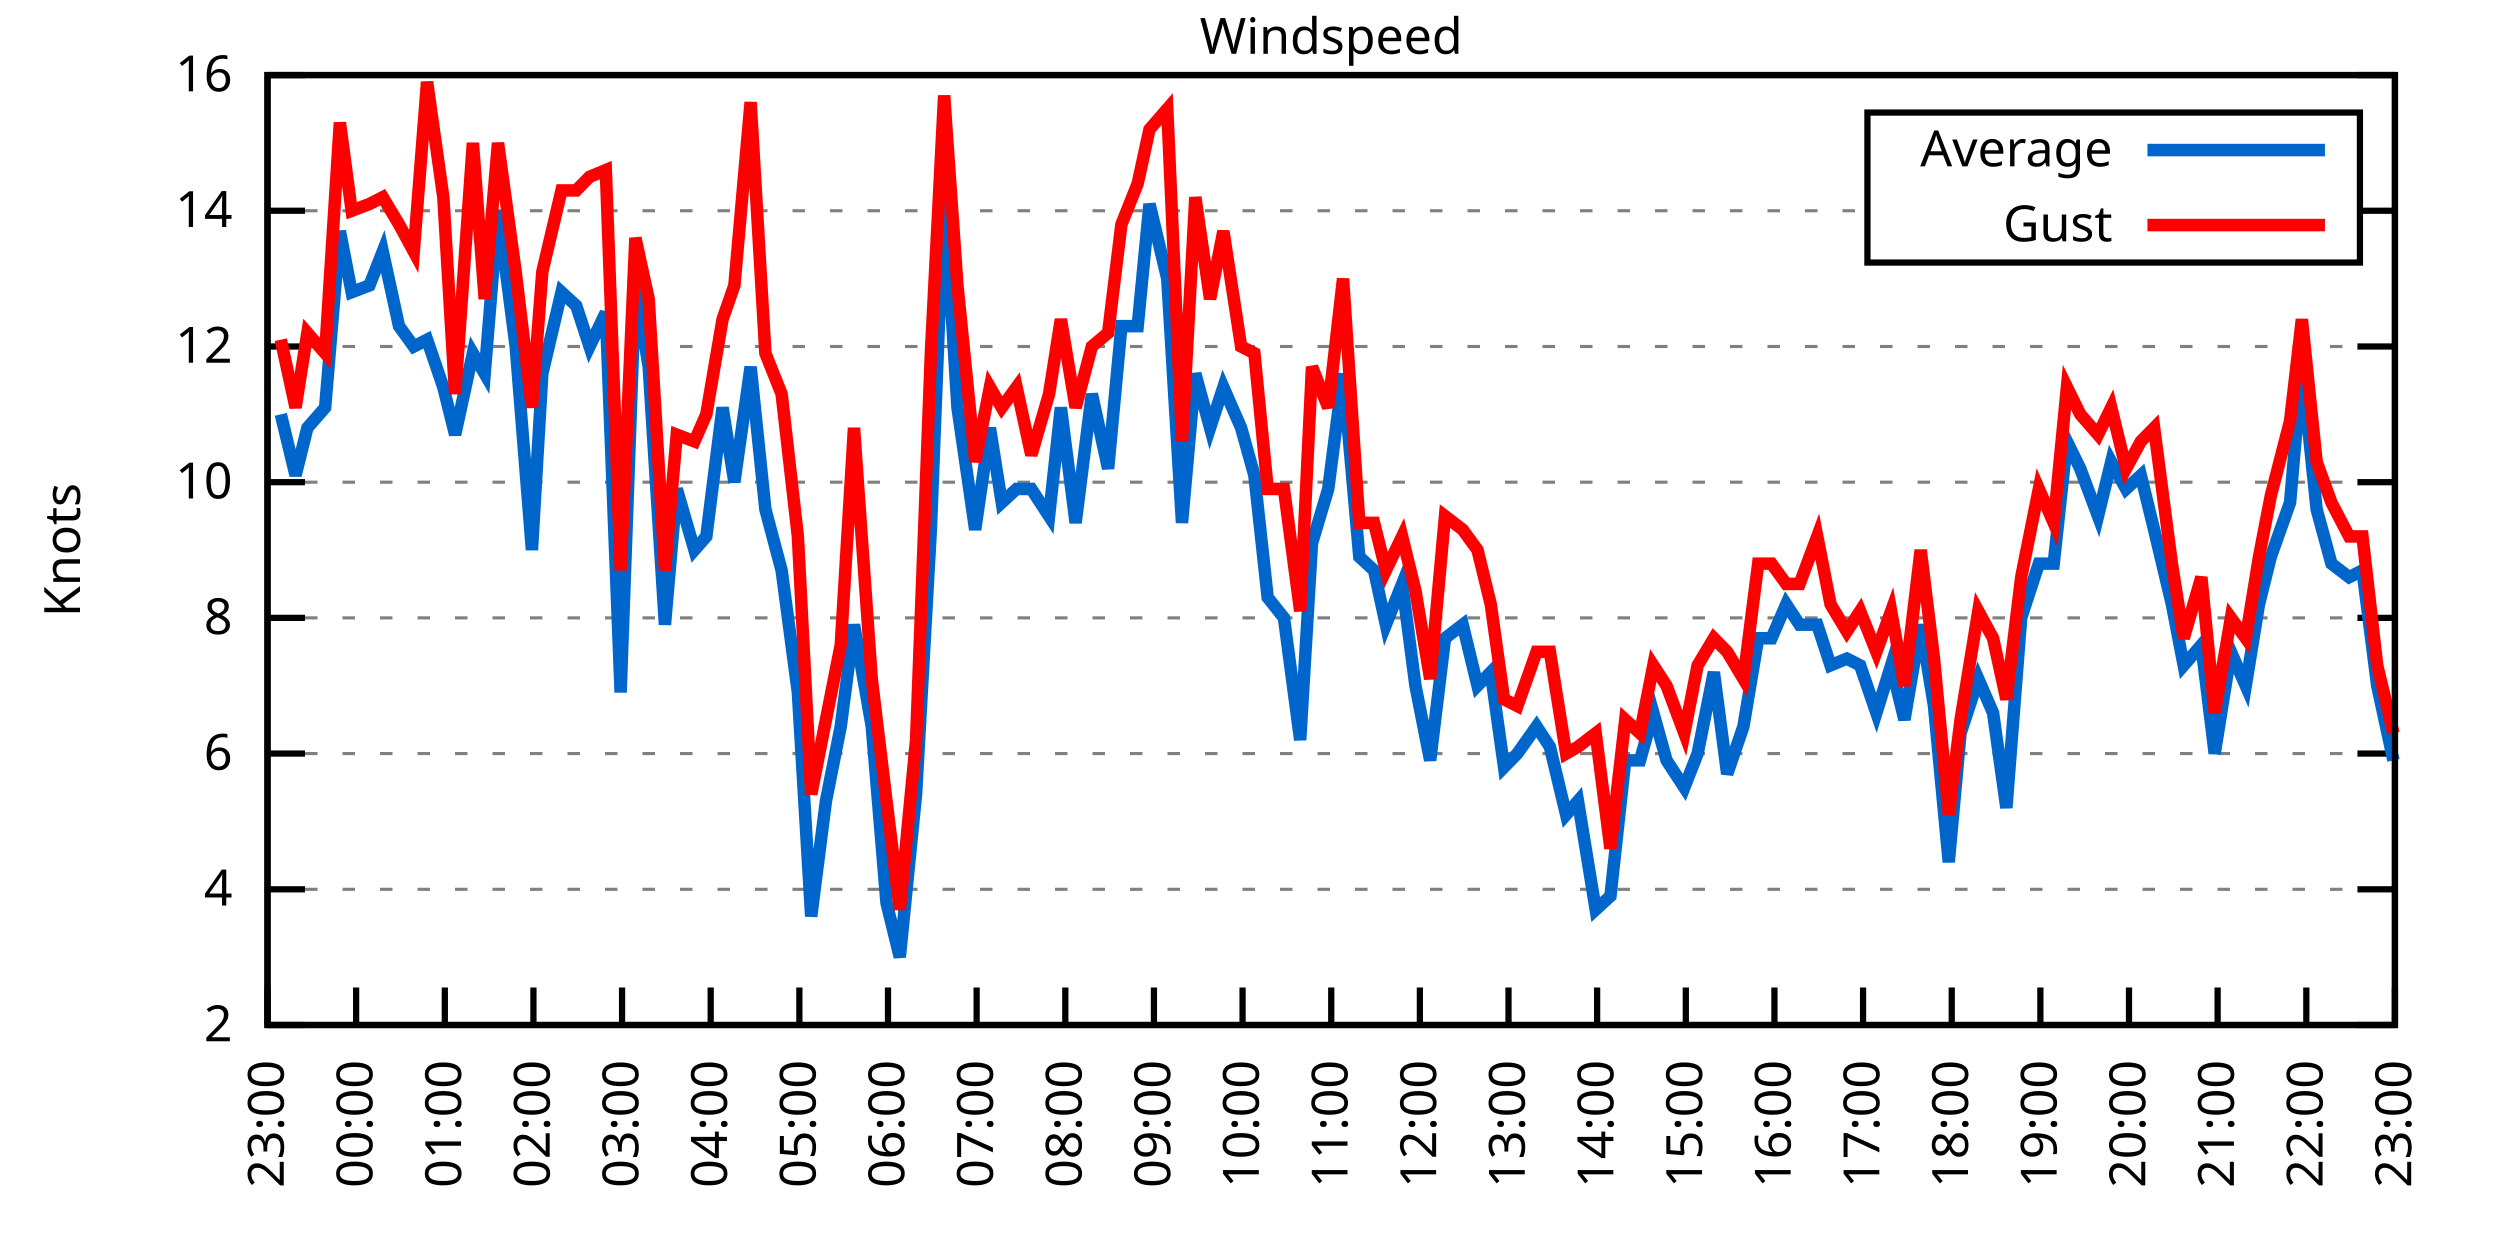
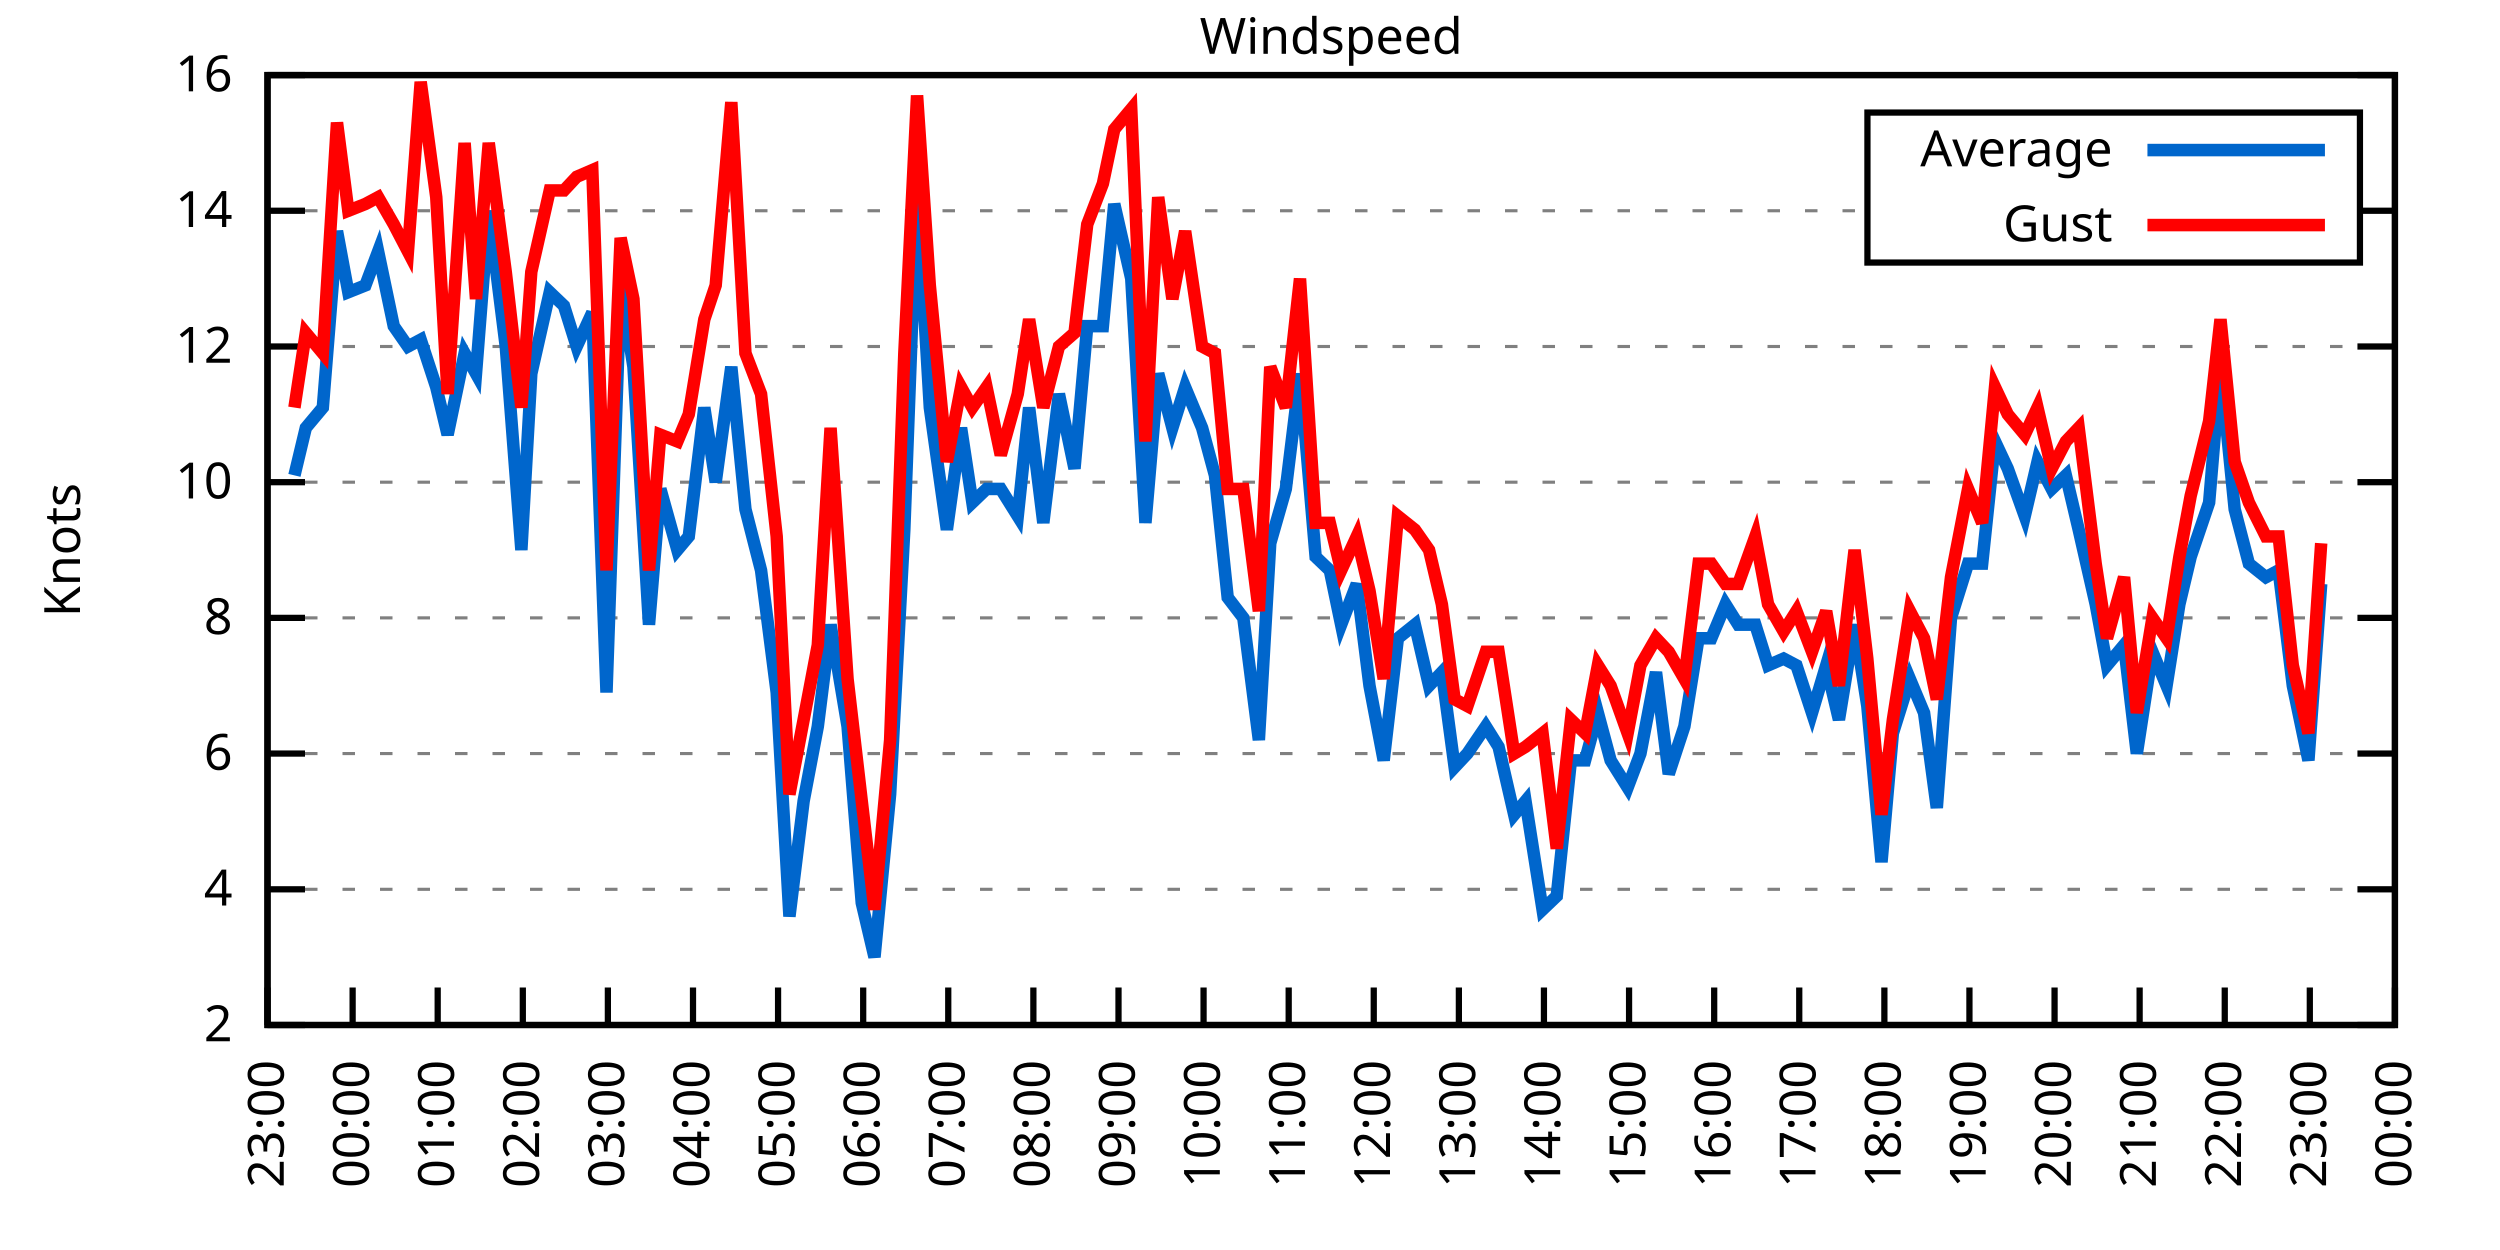
<svg xmlns="http://www.w3.org/2000/svg" xmlns:xlink="http://www.w3.org/1999/xlink" width="400" height="200" viewBox="0 0 400 200">
  <g id="gnuplot_canvas">
    <rect x="0" y="0" width="400" height="200" fill="none" />
    <defs>
      <circle id="gpDot" r="0.5" stroke-width="0.5" stroke="currentColor" />
      <path id="gpPt0" stroke-width="0.333" stroke="currentColor" d="M-1,0 h2 M0,-1 v2" />
      <path id="gpPt1" stroke-width="0.333" stroke="currentColor" d="M-1,-1 L1,1 M1,-1 L-1,1" />
      <path id="gpPt2" stroke-width="0.333" stroke="currentColor" d="M-1,0 L1,0 M0,-1 L0,1 M-1,-1 L1,1 M-1,1 L1,-1" />
      <rect id="gpPt3" stroke-width="0.333" stroke="currentColor" x="-1" y="-1" width="2" height="2" />
      <rect id="gpPt4" stroke-width="0.333" stroke="currentColor" fill="currentColor" x="-1" y="-1" width="2" height="2" />
      <circle id="gpPt5" stroke-width="0.333" stroke="currentColor" cx="0" cy="0" r="1" />
      <use xlink:href="#gpPt5" id="gpPt6" fill="currentColor" stroke="none" />
      <path id="gpPt7" stroke-width="0.333" stroke="currentColor" d="M0,-1.33 L-1.33,0.67 L1.33,0.67 z" />
      <use xlink:href="#gpPt7" id="gpPt8" fill="currentColor" stroke="none" />
      <use xlink:href="#gpPt7" id="gpPt9" stroke="currentColor" transform="rotate(180)" />
      <use xlink:href="#gpPt9" id="gpPt10" fill="currentColor" stroke="none" />
      <use xlink:href="#gpPt3" id="gpPt11" stroke="currentColor" transform="rotate(45)" />
      <use xlink:href="#gpPt11" id="gpPt12" fill="currentColor" stroke="none" />
      <path id="gpPt13" stroke-width="0.333" stroke="currentColor" d="M0,1.330 L1.265,0.411 L0.782,-1.067 L-0.782,-1.076 L-1.265,0.411 z" />
      <use xlink:href="#gpPt13" id="gpPt14" fill="currentColor" stroke="none" />
      <filter id="textbox" filterUnits="objectBoundingBox" x="0" y="0" height="1" width="1">
        <feFlood flood-color="white" flood-opacity="1" result="bgnd" />
        <feComposite in="SourceGraphic" in2="bgnd" operator="atop" />
      </filter>
      <filter id="greybox" filterUnits="objectBoundingBox" x="0" y="0" height="1" width="1">
        <feFlood flood-color="lightgrey" flood-opacity="1" result="grey" />
        <feComposite in="SourceGraphic" in2="grey" operator="atop" />
      </filter>
    </defs>
    <g fill="none" color="white" stroke="currentColor" stroke-width="1.00" stroke-linecap="butt" stroke-linejoin="miter">
</g>
    <g fill="none" color="black" stroke="currentColor" stroke-width="1.00" stroke-linecap="butt" stroke-linejoin="miter">
      <g stroke="none" shape-rendering="crispEdges">
        <polygon fill="rgb(255, 255, 255)" points="42.80,164.00 383.18,164.00 383.18,12.02 42.80,12.02 " />
      </g>
    </g>
    <g fill="none" color="black" stroke="currentColor" stroke-width="1.00" stroke-linecap="butt" stroke-linejoin="miter">
</g>
    <g fill="none" color="black" stroke="black" stroke-width="0.50" stroke-linecap="butt" stroke-linejoin="miter">
</g>
    <g fill="none" color="gray" stroke="currentColor" stroke-width="0.50" stroke-linecap="butt" stroke-linejoin="miter">
      <path stroke="gray" stroke-dasharray="2,4" class="gridline" d="M42.80,164.00 L383.19,164.00  " />
    </g>
    <g fill="none" color="gray" stroke="gray" stroke-width="1.00" stroke-linecap="butt" stroke-linejoin="miter">
</g>
    <g fill="none" color="black" stroke="currentColor" stroke-width="1.00" stroke-linecap="butt" stroke-linejoin="miter">
      <path stroke="black" d="M42.80,164.00 L48.80,164.00 M383.19,164.00 L377.19,164.00  " />
      <g transform="translate(37.20,166.60)" stroke="none" fill="black" font-family="Sans" font-size="8.00" text-anchor="end">
        <text>
          <tspan font-family="Sans"> 2</tspan>
        </text>
      </g>
    </g>
    <g fill="none" color="black" stroke="currentColor" stroke-width="1.00" stroke-linecap="butt" stroke-linejoin="miter">
</g>
    <g fill="none" color="black" stroke="black" stroke-width="0.50" stroke-linecap="butt" stroke-linejoin="miter">
</g>
    <g fill="none" color="gray" stroke="currentColor" stroke-width="0.50" stroke-linecap="butt" stroke-linejoin="miter">
      <path stroke="gray" stroke-dasharray="2,4" class="gridline" d="M42.80,142.29 L383.19,142.29  " />
    </g>
    <g fill="none" color="gray" stroke="gray" stroke-width="1.00" stroke-linecap="butt" stroke-linejoin="miter">
</g>
    <g fill="none" color="black" stroke="currentColor" stroke-width="1.00" stroke-linecap="butt" stroke-linejoin="miter">
      <path stroke="black" d="M42.80,142.29 L48.80,142.29 M383.19,142.29 L377.19,142.29  " />
      <g transform="translate(37.20,144.89)" stroke="none" fill="black" font-family="Sans" font-size="8.00" text-anchor="end">
        <text>
          <tspan font-family="Sans"> 4</tspan>
        </text>
      </g>
    </g>
    <g fill="none" color="black" stroke="currentColor" stroke-width="1.00" stroke-linecap="butt" stroke-linejoin="miter">
</g>
    <g fill="none" color="black" stroke="black" stroke-width="0.50" stroke-linecap="butt" stroke-linejoin="miter">
</g>
    <g fill="none" color="gray" stroke="currentColor" stroke-width="0.50" stroke-linecap="butt" stroke-linejoin="miter">
      <path stroke="gray" stroke-dasharray="2,4" class="gridline" d="M42.80,120.57 L383.19,120.57  " />
    </g>
    <g fill="none" color="gray" stroke="gray" stroke-width="1.00" stroke-linecap="butt" stroke-linejoin="miter">
</g>
    <g fill="none" color="black" stroke="currentColor" stroke-width="1.00" stroke-linecap="butt" stroke-linejoin="miter">
      <path stroke="black" d="M42.80,120.57 L48.80,120.57 M383.19,120.57 L377.19,120.57  " />
      <g transform="translate(37.20,123.17)" stroke="none" fill="black" font-family="Sans" font-size="8.00" text-anchor="end">
        <text>
          <tspan font-family="Sans"> 6</tspan>
        </text>
      </g>
    </g>
    <g fill="none" color="black" stroke="currentColor" stroke-width="1.00" stroke-linecap="butt" stroke-linejoin="miter">
</g>
    <g fill="none" color="black" stroke="black" stroke-width="0.50" stroke-linecap="butt" stroke-linejoin="miter">
</g>
    <g fill="none" color="gray" stroke="currentColor" stroke-width="0.50" stroke-linecap="butt" stroke-linejoin="miter">
      <path stroke="gray" stroke-dasharray="2,4" class="gridline" d="M42.80,98.86 L383.19,98.86  " />
    </g>
    <g fill="none" color="gray" stroke="gray" stroke-width="1.00" stroke-linecap="butt" stroke-linejoin="miter">
</g>
    <g fill="none" color="black" stroke="currentColor" stroke-width="1.00" stroke-linecap="butt" stroke-linejoin="miter">
      <path stroke="black" d="M42.80,98.86 L48.80,98.86 M383.19,98.86 L377.19,98.86  " />
      <g transform="translate(37.20,101.46)" stroke="none" fill="black" font-family="Sans" font-size="8.00" text-anchor="end">
        <text>
          <tspan font-family="Sans"> 8</tspan>
        </text>
      </g>
    </g>
    <g fill="none" color="black" stroke="currentColor" stroke-width="1.00" stroke-linecap="butt" stroke-linejoin="miter">
</g>
    <g fill="none" color="black" stroke="black" stroke-width="0.50" stroke-linecap="butt" stroke-linejoin="miter">
</g>
    <g fill="none" color="gray" stroke="currentColor" stroke-width="0.50" stroke-linecap="butt" stroke-linejoin="miter">
      <path stroke="gray" stroke-dasharray="2,4" class="gridline" d="M42.80,77.15 L383.19,77.15  " />
    </g>
    <g fill="none" color="gray" stroke="gray" stroke-width="1.00" stroke-linecap="butt" stroke-linejoin="miter">
</g>
    <g fill="none" color="black" stroke="currentColor" stroke-width="1.00" stroke-linecap="butt" stroke-linejoin="miter">
      <path stroke="black" d="M42.80,77.15 L48.80,77.15 M383.19,77.15 L377.19,77.15  " />
      <g transform="translate(37.20,79.75)" stroke="none" fill="black" font-family="Sans" font-size="8.00" text-anchor="end">
        <text>
          <tspan font-family="Sans"> 10</tspan>
        </text>
      </g>
    </g>
    <g fill="none" color="black" stroke="currentColor" stroke-width="1.00" stroke-linecap="butt" stroke-linejoin="miter">
</g>
    <g fill="none" color="black" stroke="black" stroke-width="0.50" stroke-linecap="butt" stroke-linejoin="miter">
</g>
    <g fill="none" color="gray" stroke="currentColor" stroke-width="0.50" stroke-linecap="butt" stroke-linejoin="miter">
      <path stroke="gray" stroke-dasharray="2,4" class="gridline" d="M42.80,55.44 L383.19,55.44  " />
    </g>
    <g fill="none" color="gray" stroke="gray" stroke-width="1.00" stroke-linecap="butt" stroke-linejoin="miter">
</g>
    <g fill="none" color="black" stroke="currentColor" stroke-width="1.00" stroke-linecap="butt" stroke-linejoin="miter">
      <path stroke="black" d="M42.80,55.44 L48.80,55.44 M383.19,55.44 L377.19,55.44  " />
      <g transform="translate(37.20,58.04)" stroke="none" fill="black" font-family="Sans" font-size="8.00" text-anchor="end">
        <text>
          <tspan font-family="Sans"> 12</tspan>
        </text>
      </g>
    </g>
    <g fill="none" color="black" stroke="currentColor" stroke-width="1.00" stroke-linecap="butt" stroke-linejoin="miter">
</g>
    <g fill="none" color="black" stroke="black" stroke-width="0.50" stroke-linecap="butt" stroke-linejoin="miter">
</g>
    <g fill="none" color="gray" stroke="currentColor" stroke-width="0.50" stroke-linecap="butt" stroke-linejoin="miter">
      <path stroke="gray" stroke-dasharray="2,4" class="gridline" d="M42.80,33.72 L298.79,33.72 M377.59,33.72 L383.19,33.72  " />
    </g>
    <g fill="none" color="gray" stroke="gray" stroke-width="1.00" stroke-linecap="butt" stroke-linejoin="miter">
</g>
    <g fill="none" color="black" stroke="currentColor" stroke-width="1.00" stroke-linecap="butt" stroke-linejoin="miter">
      <path stroke="black" d="M42.80,33.72 L48.80,33.72 M383.19,33.72 L377.19,33.72  " />
      <g transform="translate(37.20,36.32)" stroke="none" fill="black" font-family="Sans" font-size="8.00" text-anchor="end">
        <text>
          <tspan font-family="Sans"> 14</tspan>
        </text>
      </g>
    </g>
    <g fill="none" color="black" stroke="currentColor" stroke-width="1.00" stroke-linecap="butt" stroke-linejoin="miter">
</g>
    <g fill="none" color="black" stroke="black" stroke-width="0.50" stroke-linecap="butt" stroke-linejoin="miter">
</g>
    <g fill="none" color="gray" stroke="currentColor" stroke-width="0.50" stroke-linecap="butt" stroke-linejoin="miter">
      <path stroke="gray" stroke-dasharray="2,4" class="gridline" d="M42.80,12.01 L383.19,12.01  " />
    </g>
    <g fill="none" color="gray" stroke="gray" stroke-width="1.00" stroke-linecap="butt" stroke-linejoin="miter">
</g>
    <g fill="none" color="black" stroke="currentColor" stroke-width="1.00" stroke-linecap="butt" stroke-linejoin="miter">
      <path stroke="black" d="M42.80,12.01 L48.80,12.01 M383.19,12.01 L377.19,12.01  " />
      <g transform="translate(37.20,14.61)" stroke="none" fill="black" font-family="Sans" font-size="8.00" text-anchor="end">
        <text>
          <tspan font-family="Sans"> 16</tspan>
        </text>
      </g>
    </g>
    <g fill="none" color="black" stroke="currentColor" stroke-width="1.00" stroke-linecap="butt" stroke-linejoin="miter">
      <path stroke="black" d="M42.80,164.00 L42.80,158.00  " />
      <g transform="translate(45.40,169.60) rotate(270.00)" stroke="none" fill="black" font-family="Sans" font-size="8.00" text-anchor="end">
        <text>
          <tspan font-family="Sans">23:00</tspan>
        </text>
      </g>
    </g>
    <g fill="none" color="black" stroke="currentColor" stroke-width="1.00" stroke-linecap="butt" stroke-linejoin="miter">
-       <path stroke="black" d="M56.98,164.00 L56.98,158.00  " />
-       <g transform="translate(59.58,169.60) rotate(270.00)" stroke="none" fill="black" font-family="Sans" font-size="8.00" text-anchor="end">
+       <path stroke="black" d="M56.42,164.00 L56.42,158.00  " />
+       <g transform="translate(59.02,169.60) rotate(270.00)" stroke="none" fill="black" font-family="Sans" font-size="8.00" text-anchor="end">
        <text>
          <tspan font-family="Sans">00:00</tspan>
        </text>
      </g>
    </g>
    <g fill="none" color="black" stroke="currentColor" stroke-width="1.00" stroke-linecap="butt" stroke-linejoin="miter">
-       <path stroke="black" d="M71.17,164.00 L71.17,158.00  " />
-       <g transform="translate(73.77,169.60) rotate(270.00)" stroke="none" fill="black" font-family="Sans" font-size="8.00" text-anchor="end">
+       <path stroke="black" d="M70.03,164.00 L70.03,158.00  " />
+       <g transform="translate(72.63,169.60) rotate(270.00)" stroke="none" fill="black" font-family="Sans" font-size="8.00" text-anchor="end">
        <text>
          <tspan font-family="Sans">01:00</tspan>
        </text>
      </g>
    </g>
    <g fill="none" color="black" stroke="currentColor" stroke-width="1.00" stroke-linecap="butt" stroke-linejoin="miter">
-       <path stroke="black" d="M85.35,164.00 L85.35,158.00  " />
-       <g transform="translate(87.95,169.60) rotate(270.00)" stroke="none" fill="black" font-family="Sans" font-size="8.00" text-anchor="end">
+       <path stroke="black" d="M83.65,164.00 L83.65,158.00  " />
+       <g transform="translate(86.25,169.60) rotate(270.00)" stroke="none" fill="black" font-family="Sans" font-size="8.00" text-anchor="end">
        <text>
          <tspan font-family="Sans">02:00</tspan>
        </text>
      </g>
    </g>
    <g fill="none" color="black" stroke="currentColor" stroke-width="1.00" stroke-linecap="butt" stroke-linejoin="miter">
-       <path stroke="black" d="M99.53,164.00 L99.53,158.00  " />
-       <g transform="translate(102.13,169.60) rotate(270.00)" stroke="none" fill="black" font-family="Sans" font-size="8.00" text-anchor="end">
+       <path stroke="black" d="M97.26,164.00 L97.26,158.00  " />
+       <g transform="translate(99.86,169.60) rotate(270.00)" stroke="none" fill="black" font-family="Sans" font-size="8.00" text-anchor="end">
        <text>
          <tspan font-family="Sans">03:00</tspan>
        </text>
      </g>
    </g>
    <g fill="none" color="black" stroke="currentColor" stroke-width="1.00" stroke-linecap="butt" stroke-linejoin="miter">
-       <path stroke="black" d="M113.71,164.00 L113.71,158.00  " />
-       <g transform="translate(116.31,169.60) rotate(270.00)" stroke="none" fill="black" font-family="Sans" font-size="8.00" text-anchor="end">
+       <path stroke="black" d="M110.88,164.00 L110.88,158.00  " />
+       <g transform="translate(113.48,169.60) rotate(270.00)" stroke="none" fill="black" font-family="Sans" font-size="8.00" text-anchor="end">
        <text>
          <tspan font-family="Sans">04:00</tspan>
        </text>
      </g>
    </g>
    <g fill="none" color="black" stroke="currentColor" stroke-width="1.00" stroke-linecap="butt" stroke-linejoin="miter">
-       <path stroke="black" d="M127.90,164.00 L127.90,158.00  " />
-       <g transform="translate(130.50,169.60) rotate(270.00)" stroke="none" fill="black" font-family="Sans" font-size="8.00" text-anchor="end">
+       <path stroke="black" d="M124.49,164.00 L124.49,158.00  " />
+       <g transform="translate(127.09,169.60) rotate(270.00)" stroke="none" fill="black" font-family="Sans" font-size="8.00" text-anchor="end">
        <text>
          <tspan font-family="Sans">05:00</tspan>
        </text>
      </g>
    </g>
    <g fill="none" color="black" stroke="currentColor" stroke-width="1.00" stroke-linecap="butt" stroke-linejoin="miter">
-       <path stroke="black" d="M142.08,164.00 L142.08,158.00  " />
-       <g transform="translate(144.68,169.60) rotate(270.00)" stroke="none" fill="black" font-family="Sans" font-size="8.00" text-anchor="end">
+       <path stroke="black" d="M138.11,164.00 L138.11,158.00  " />
+       <g transform="translate(140.71,169.60) rotate(270.00)" stroke="none" fill="black" font-family="Sans" font-size="8.00" text-anchor="end">
        <text>
          <tspan font-family="Sans">06:00</tspan>
        </text>
      </g>
    </g>
    <g fill="none" color="black" stroke="currentColor" stroke-width="1.00" stroke-linecap="butt" stroke-linejoin="miter">
-       <path stroke="black" d="M156.26,164.00 L156.26,158.00  " />
-       <g transform="translate(158.86,169.60) rotate(270.00)" stroke="none" fill="black" font-family="Sans" font-size="8.00" text-anchor="end">
+       <path stroke="black" d="M151.72,164.00 L151.72,158.00  " />
+       <g transform="translate(154.32,169.60) rotate(270.00)" stroke="none" fill="black" font-family="Sans" font-size="8.00" text-anchor="end">
        <text>
          <tspan font-family="Sans">07:00</tspan>
        </text>
      </g>
    </g>
    <g fill="none" color="black" stroke="currentColor" stroke-width="1.00" stroke-linecap="butt" stroke-linejoin="miter">
-       <path stroke="black" d="M170.45,164.00 L170.45,158.00  " />
-       <g transform="translate(173.05,169.60) rotate(270.00)" stroke="none" fill="black" font-family="Sans" font-size="8.00" text-anchor="end">
+       <path stroke="black" d="M165.34,164.00 L165.34,158.00  " />
+       <g transform="translate(167.94,169.60) rotate(270.00)" stroke="none" fill="black" font-family="Sans" font-size="8.00" text-anchor="end">
        <text>
          <tspan font-family="Sans">08:00</tspan>
        </text>
      </g>
    </g>
    <g fill="none" color="black" stroke="currentColor" stroke-width="1.00" stroke-linecap="butt" stroke-linejoin="miter">
-       <path stroke="black" d="M184.63,164.00 L184.63,158.00  " />
-       <g transform="translate(187.23,169.60) rotate(270.00)" stroke="none" fill="black" font-family="Sans" font-size="8.00" text-anchor="end">
+       <path stroke="black" d="M178.96,164.00 L178.96,158.00  " />
+       <g transform="translate(181.56,169.60) rotate(270.00)" stroke="none" fill="black" font-family="Sans" font-size="8.00" text-anchor="end">
        <text>
          <tspan font-family="Sans">09:00</tspan>
        </text>
      </g>
    </g>
    <g fill="none" color="black" stroke="currentColor" stroke-width="1.00" stroke-linecap="butt" stroke-linejoin="miter">
-       <path stroke="black" d="M198.81,164.00 L198.81,158.00  " />
-       <g transform="translate(201.41,169.60) rotate(270.00)" stroke="none" fill="black" font-family="Sans" font-size="8.00" text-anchor="end">
+       <path stroke="black" d="M192.57,164.00 L192.57,158.00  " />
+       <g transform="translate(195.17,169.60) rotate(270.00)" stroke="none" fill="black" font-family="Sans" font-size="8.00" text-anchor="end">
        <text>
          <tspan font-family="Sans">10:00</tspan>
        </text>
      </g>
    </g>
    <g fill="none" color="black" stroke="currentColor" stroke-width="1.00" stroke-linecap="butt" stroke-linejoin="miter">
-       <path stroke="black" d="M213.00,164.00 L213.00,158.00  " />
-       <g transform="translate(215.60,169.60) rotate(270.00)" stroke="none" fill="black" font-family="Sans" font-size="8.00" text-anchor="end">
+       <path stroke="black" d="M206.19,164.00 L206.19,158.00  " />
+       <g transform="translate(208.79,169.60) rotate(270.00)" stroke="none" fill="black" font-family="Sans" font-size="8.00" text-anchor="end">
        <text>
          <tspan font-family="Sans">11:00</tspan>
        </text>
      </g>
    </g>
    <g fill="none" color="black" stroke="currentColor" stroke-width="1.00" stroke-linecap="butt" stroke-linejoin="miter">
-       <path stroke="black" d="M227.18,164.00 L227.18,158.00  " />
-       <g transform="translate(229.78,169.60) rotate(270.00)" stroke="none" fill="black" font-family="Sans" font-size="8.00" text-anchor="end">
+       <path stroke="black" d="M219.80,164.00 L219.80,158.00  " />
+       <g transform="translate(222.40,169.60) rotate(270.00)" stroke="none" fill="black" font-family="Sans" font-size="8.00" text-anchor="end">
        <text>
          <tspan font-family="Sans">12:00</tspan>
        </text>
      </g>
    </g>
    <g fill="none" color="black" stroke="currentColor" stroke-width="1.00" stroke-linecap="butt" stroke-linejoin="miter">
-       <path stroke="black" d="M241.36,164.00 L241.36,158.00  " />
-       <g transform="translate(243.96,169.60) rotate(270.00)" stroke="none" fill="black" font-family="Sans" font-size="8.00" text-anchor="end">
+       <path stroke="black" d="M233.42,164.00 L233.42,158.00  " />
+       <g transform="translate(236.02,169.60) rotate(270.00)" stroke="none" fill="black" font-family="Sans" font-size="8.00" text-anchor="end">
        <text>
          <tspan font-family="Sans">13:00</tspan>
        </text>
      </g>
    </g>
    <g fill="none" color="black" stroke="currentColor" stroke-width="1.00" stroke-linecap="butt" stroke-linejoin="miter">
-       <path stroke="black" d="M255.54,164.00 L255.54,158.00  " />
-       <g transform="translate(258.14,169.60) rotate(270.00)" stroke="none" fill="black" font-family="Sans" font-size="8.00" text-anchor="end">
+       <path stroke="black" d="M247.03,164.00 L247.03,158.00  " />
+       <g transform="translate(249.63,169.60) rotate(270.00)" stroke="none" fill="black" font-family="Sans" font-size="8.00" text-anchor="end">
        <text>
          <tspan font-family="Sans">14:00</tspan>
        </text>
      </g>
    </g>
    <g fill="none" color="black" stroke="currentColor" stroke-width="1.00" stroke-linecap="butt" stroke-linejoin="miter">
-       <path stroke="black" d="M269.73,164.00 L269.73,158.00  " />
-       <g transform="translate(272.33,169.60) rotate(270.00)" stroke="none" fill="black" font-family="Sans" font-size="8.00" text-anchor="end">
+       <path stroke="black" d="M260.65,164.00 L260.65,158.00  " />
+       <g transform="translate(263.25,169.60) rotate(270.00)" stroke="none" fill="black" font-family="Sans" font-size="8.00" text-anchor="end">
        <text>
          <tspan font-family="Sans">15:00</tspan>
        </text>
      </g>
    </g>
    <g fill="none" color="black" stroke="currentColor" stroke-width="1.00" stroke-linecap="butt" stroke-linejoin="miter">
-       <path stroke="black" d="M283.91,164.00 L283.91,158.00  " />
-       <g transform="translate(286.51,169.60) rotate(270.00)" stroke="none" fill="black" font-family="Sans" font-size="8.00" text-anchor="end">
+       <path stroke="black" d="M274.27,164.00 L274.27,158.00  " />
+       <g transform="translate(276.87,169.60) rotate(270.00)" stroke="none" fill="black" font-family="Sans" font-size="8.00" text-anchor="end">
        <text>
          <tspan font-family="Sans">16:00</tspan>
        </text>
      </g>
    </g>
    <g fill="none" color="black" stroke="currentColor" stroke-width="1.00" stroke-linecap="butt" stroke-linejoin="miter">
-       <path stroke="black" d="M298.09,164.00 L298.09,158.00  " />
-       <g transform="translate(300.69,169.60) rotate(270.00)" stroke="none" fill="black" font-family="Sans" font-size="8.00" text-anchor="end">
+       <path stroke="black" d="M287.88,164.00 L287.88,158.00  " />
+       <g transform="translate(290.48,169.60) rotate(270.00)" stroke="none" fill="black" font-family="Sans" font-size="8.00" text-anchor="end">
        <text>
          <tspan font-family="Sans">17:00</tspan>
        </text>
      </g>
    </g>
    <g fill="none" color="black" stroke="currentColor" stroke-width="1.00" stroke-linecap="butt" stroke-linejoin="miter">
-       <path stroke="black" d="M312.28,164.00 L312.28,158.00  " />
-       <g transform="translate(314.88,169.60) rotate(270.00)" stroke="none" fill="black" font-family="Sans" font-size="8.00" text-anchor="end">
+       <path stroke="black" d="M301.50,164.00 L301.50,158.00  " />
+       <g transform="translate(304.10,169.60) rotate(270.00)" stroke="none" fill="black" font-family="Sans" font-size="8.00" text-anchor="end">
        <text>
          <tspan font-family="Sans">18:00</tspan>
        </text>
      </g>
    </g>
    <g fill="none" color="black" stroke="currentColor" stroke-width="1.00" stroke-linecap="butt" stroke-linejoin="miter">
-       <path stroke="black" d="M326.46,164.00 L326.46,158.00  " />
-       <g transform="translate(329.06,169.60) rotate(270.00)" stroke="none" fill="black" font-family="Sans" font-size="8.00" text-anchor="end">
+       <path stroke="black" d="M315.11,164.00 L315.11,158.00  " />
+       <g transform="translate(317.71,169.60) rotate(270.00)" stroke="none" fill="black" font-family="Sans" font-size="8.00" text-anchor="end">
        <text>
          <tspan font-family="Sans">19:00</tspan>
        </text>
      </g>
    </g>
    <g fill="none" color="black" stroke="currentColor" stroke-width="1.00" stroke-linecap="butt" stroke-linejoin="miter">
-       <path stroke="black" d="M340.64,164.00 L340.64,158.00  " />
-       <g transform="translate(343.24,169.60) rotate(270.00)" stroke="none" fill="black" font-family="Sans" font-size="8.00" text-anchor="end">
+       <path stroke="black" d="M328.73,164.00 L328.73,158.00  " />
+       <g transform="translate(331.33,169.60) rotate(270.00)" stroke="none" fill="black" font-family="Sans" font-size="8.00" text-anchor="end">
        <text>
          <tspan font-family="Sans">20:00</tspan>
        </text>
      </g>
    </g>
    <g fill="none" color="black" stroke="currentColor" stroke-width="1.00" stroke-linecap="butt" stroke-linejoin="miter">
-       <path stroke="black" d="M354.82,164.00 L354.82,158.00  " />
-       <g transform="translate(357.42,169.60) rotate(270.00)" stroke="none" fill="black" font-family="Sans" font-size="8.00" text-anchor="end">
+       <path stroke="black" d="M342.34,164.00 L342.34,158.00  " />
+       <g transform="translate(344.94,169.60) rotate(270.00)" stroke="none" fill="black" font-family="Sans" font-size="8.00" text-anchor="end">
        <text>
          <tspan font-family="Sans">21:00</tspan>
        </text>
      </g>
    </g>
    <g fill="none" color="black" stroke="currentColor" stroke-width="1.00" stroke-linecap="butt" stroke-linejoin="miter">
-       <path stroke="black" d="M369.01,164.00 L369.01,158.00  " />
-       <g transform="translate(371.61,169.60) rotate(270.00)" stroke="none" fill="black" font-family="Sans" font-size="8.00" text-anchor="end">
+       <path stroke="black" d="M355.96,164.00 L355.96,158.00  " />
+       <g transform="translate(358.56,169.60) rotate(270.00)" stroke="none" fill="black" font-family="Sans" font-size="8.00" text-anchor="end">
        <text>
          <tspan font-family="Sans">22:00</tspan>
+         </text>
+       </g>
+     </g>
+     <g fill="none" color="black" stroke="currentColor" stroke-width="1.00" stroke-linecap="butt" stroke-linejoin="miter">
+       <path stroke="black" d="M369.57,164.00 L369.57,158.00  " />
+       <g transform="translate(372.17,169.60) rotate(270.00)" stroke="none" fill="black" font-family="Sans" font-size="8.00" text-anchor="end">
+         <text>
+           <tspan font-family="Sans">23:00</tspan>
        </text>
      </g>
    </g>
    <g fill="none" color="black" stroke="currentColor" stroke-width="1.00" stroke-linecap="butt" stroke-linejoin="miter">
      <path stroke="black" d="M383.19,164.00 L383.19,158.00  " />
      <g transform="translate(385.79,169.60) rotate(270.00)" stroke="none" fill="black" font-family="Sans" font-size="8.00" text-anchor="end">
        <text>
-           <tspan font-family="Sans">23:00</tspan>
+           <tspan font-family="Sans">00:00</tspan>
        </text>
      </g>
    </g>
    <g fill="none" color="black" stroke="currentColor" stroke-width="1.00" stroke-linecap="butt" stroke-linejoin="miter">
</g>
    <g fill="none" color="black" stroke="currentColor" stroke-width="1.00" stroke-linecap="butt" stroke-linejoin="miter">
      <path stroke="black" d="M42.80,12.01 L42.80,164.00 L383.19,164.00 L383.19,12.01 L42.80,12.01 Z  " />
    </g>
    <g fill="none" color="black" stroke="currentColor" stroke-width="1.00" stroke-linecap="butt" stroke-linejoin="miter">
</g>
    <g fill="none" color="black" stroke="currentColor" stroke-width="1.00" stroke-linecap="butt" stroke-linejoin="miter">
      <path stroke="black" d="M298.79,42.01 L298.79,18.01 L377.59,18.01 L377.59,42.01 L298.79,42.01 Z  " />
    </g>
    <g id="Windspeed_plot_1">
      <g fill="none" color="white" stroke="black" stroke-width="2.00" stroke-linecap="butt" stroke-linejoin="miter">
</g>
      <g fill="none" color="black" stroke="currentColor" stroke-width="2.00" stroke-linecap="butt" stroke-linejoin="miter">
        <g transform="translate(337.99,26.61)" stroke="none" fill="black" font-family="Sans" font-size="8.00" text-anchor="end">
          <text>
            <tspan font-family="Sans">Average</tspan>
          </text>
        </g>
      </g>
      <g fill="none" color="black" stroke="currentColor" stroke-width="2.00" stroke-linecap="butt" stroke-linejoin="miter">
-         <path stroke="rgb(  0, 102, 204)" d="M343.59,24.01 L371.99,24.01 M44.93,66.29 L47.29,76.06 L49.18,68.46 L52.02,65.21 L54.38,36.98 L56.27,46.75   L59.11,45.66 L61.24,40.24 L63.84,52.18 L66.20,55.44 L68.33,54.35 L70.93,61.95 L72.82,69.55 L75.66,56.52   L77.55,59.78 L79.68,33.72 L82.51,55.44 L85.11,88.00 L86.77,59.78 L89.84,46.75 L92.20,48.92 L94.33,55.44   L96.93,50.01 L99.30,110.80 L101.66,45.66 L103.79,58.69 L106.39,99.95 L108.28,78.23 L111.11,88.00 L113.01,85.83   L115.61,65.21 L117.50,77.15 L120.10,58.69 L122.46,81.49 L125.06,91.26 L127.66,110.80 L129.79,146.63 L132.15,128.17   L134.52,116.23 L136.64,99.95 L139.48,116.23 L141.84,144.46 L143.97,153.14 L146.57,127.09 L148.94,84.75 L151.06,30.47   L153.19,65.21 L156.03,84.75 L158.39,68.46 L160.28,80.41 L162.65,78.23 L165.01,78.23 L167.85,82.58 L169.74,65.21   L172.10,83.66 L174.70,63.04 L177.30,74.98 L179.43,52.18 L182.03,52.18 L183.92,32.64 L186.76,44.58 L189.12,83.66   L191.25,59.78 L193.61,68.46 L195.74,61.95 L198.58,68.46 L200.70,76.06 L202.83,95.60 L205.43,98.86 L208.03,118.40   L209.92,86.92 L212.52,78.23 L214.89,59.78 L217.49,89.09 L219.85,91.26 L221.74,99.95 L224.34,93.43 L226.47,109.72   L228.83,121.66 L231.20,102.12 L234.03,99.95 L236.40,109.72 L238.52,107.55 L240.65,122.75 L242.78,120.57 L245.85,116.23   L247.98,119.49 L250.58,130.35 L252.47,128.17 L255.31,145.54 L257.67,143.37 L260.04,121.66 L262.40,121.66 L264.53,114.06   L266.65,121.66 L269.49,126.00 L271.62,120.57 L274.22,107.55 L276.35,123.83 L278.95,116.23 L281.31,102.12 L283.44,102.12   L285.80,96.69 L287.93,99.95 L290.76,99.95 L292.89,106.46 L295.49,105.38 L297.62,106.46 L300.22,114.06 L302.58,106.46   L304.71,115.15 L307.31,99.95 L309.44,112.97 L311.80,137.94 L313.69,117.32 L316.53,108.63 L318.89,114.06 L321.02,129.26   L323.39,98.86 L326.22,90.18 L328.59,90.18 L330.71,70.63 L332.84,74.98 L335.68,82.58 L337.80,73.89 L340.17,78.23   L342.53,76.06 L344.66,84.75 L347.50,96.69 L349.39,106.46 L352.22,103.20 L354.35,120.57 L356.95,104.29 L359.32,109.72   L361.44,96.69 L363.33,89.09 L366.41,80.41 L368.30,58.69 L370.66,81.49 L373.03,90.18 L375.86,92.35 L377.99,91.26   L380.35,109.72 L382.95,121.66  " />
+         <path stroke="rgb(  0, 102, 204)" d="M343.59,24.01 L371.99,24.01 M47.11,76.06 L48.93,68.46 L51.65,65.21 L53.92,36.98 L55.73,46.75 L58.46,45.66   L60.50,40.24 L63.00,52.18 L65.27,55.44 L67.31,54.35 L69.80,61.95 L71.62,69.55 L74.34,56.52 L76.16,59.78   L78.20,33.72 L80.92,55.44 L83.42,88.00 L85.01,59.78 L87.96,46.75 L90.23,48.92 L92.27,55.44 L94.77,50.01   L97.04,110.80 L99.30,45.66 L101.35,58.69 L103.84,99.95 L105.66,78.23 L108.38,88.00 L110.20,85.83 L112.69,65.21   L114.51,77.15 L117.01,58.69 L119.27,81.49 L121.77,91.26 L124.27,110.80 L126.31,146.63 L128.58,128.17 L130.85,116.23   L132.89,99.95 L135.61,116.23 L137.88,144.46 L139.92,153.14 L142.42,127.09 L144.69,84.75 L146.73,30.47 L148.77,65.21   L151.50,84.75 L153.77,68.46 L155.58,80.41 L157.85,78.23 L160.12,78.23 L162.84,82.58 L164.66,65.21 L166.93,83.66   L169.43,63.04 L171.92,74.98 L173.96,52.18 L176.46,52.18 L178.28,32.64 L181.00,44.58 L183.27,83.66 L185.31,59.78   L187.58,68.46 L189.62,61.95 L192.34,68.46 L194.39,76.06 L196.43,95.60 L198.93,98.86 L201.42,118.40 L203.24,86.92   L205.73,78.23 L208.00,59.78 L210.50,89.09 L212.77,91.26 L214.58,99.95 L217.08,93.43 L219.12,109.72 L221.39,121.66   L223.66,102.12 L226.38,99.95 L228.65,109.72 L230.70,107.55 L232.74,122.75 L234.78,120.57 L237.73,116.23 L239.77,119.49   L242.27,130.35 L244.08,128.17 L246.81,145.54 L249.08,143.37 L251.35,121.66 L253.61,121.66 L255.66,114.06 L257.70,121.66   L260.42,126.00 L262.47,120.57 L264.96,107.55 L267.00,123.83 L269.50,116.23 L271.77,102.12 L273.81,102.12 L276.08,96.69   L278.12,99.95 L280.85,99.95 L282.89,106.46 L285.38,105.38 L287.43,106.46 L289.92,114.06 L292.19,106.46 L294.23,115.15   L296.73,99.95 L298.77,112.97 L301.04,137.94 L302.86,117.32 L305.58,108.63 L307.85,114.06 L309.89,129.26 L312.16,98.86   L314.89,90.18 L317.15,90.18 L319.20,70.63 L321.24,74.98 L323.96,82.58 L326.00,73.89 L328.27,78.23 L330.54,76.06   L332.59,84.75 L335.31,96.69 L337.12,106.46 L339.85,103.20 L341.89,120.57 L344.39,104.29 L346.65,109.72 L348.70,96.69   L350.51,89.09 L353.46,80.41 L355.28,58.69 L357.55,81.49 L359.82,90.18 L362.54,92.35 L364.58,91.26 L366.85,109.72   L369.35,121.66 L371.39,93.43  " />
      </g>
    </g>
    <g id="Windspeed_plot_2">
      <g fill="none" color="black" stroke="currentColor" stroke-width="2.00" stroke-linecap="butt" stroke-linejoin="miter">
        <g transform="translate(337.99,38.61)" stroke="none" fill="black" font-family="Sans" font-size="8.00" text-anchor="end">
          <text>
            <tspan font-family="Sans">Gust</tspan>
          </text>
        </g>
      </g>
      <g fill="none" color="black" stroke="currentColor" stroke-width="2.00" stroke-linecap="butt" stroke-linejoin="miter">
-         <path stroke="rgb(255,   0,   0)" d="M343.59,36.01 L371.99,36.01 M44.93,54.35 L47.29,65.21 L49.18,53.26 L52.02,56.52 L54.38,19.61 L56.27,33.72   L59.11,32.64 L61.24,31.55 L63.84,35.89 L66.20,40.24 L68.33,13.10 L70.93,31.55 L72.82,63.04 L75.66,22.87   L77.55,47.84 L79.68,22.87 L82.51,43.49 L85.11,65.21 L86.77,43.49 L89.84,30.47 L92.20,30.47 L94.33,28.29   L96.93,27.21 L99.30,91.26 L101.66,38.07 L103.79,47.84 L106.39,91.26 L108.28,69.55 L111.11,70.63 L113.01,66.29   L115.61,51.09 L117.50,45.66 L120.10,16.35 L122.46,56.52 L125.06,63.04 L127.66,85.83 L129.79,127.09 L132.15,115.15   L134.52,103.20 L136.64,68.46 L139.48,108.63 L141.84,128.17 L143.97,145.54 L146.57,118.40 L148.94,56.52 L151.06,15.27   L153.19,45.66 L156.03,73.89 L158.39,61.95 L160.28,65.21 L162.65,61.95 L165.01,72.81 L167.85,63.04 L169.74,51.09   L172.10,65.21 L174.70,55.44 L177.30,53.26 L179.43,35.89 L182.03,29.38 L183.92,20.70 L186.76,17.44 L189.12,70.63   L191.25,31.55 L193.61,47.84 L195.74,36.98 L198.58,55.44 L200.70,56.52 L202.83,78.23 L205.43,78.23 L208.03,97.78   L209.92,58.69 L212.52,65.21 L214.89,44.58 L217.49,83.66 L219.85,83.66 L221.74,91.26 L224.34,85.83 L226.47,94.52   L228.83,108.63 L231.20,82.58 L234.03,84.75 L236.40,88.00 L238.52,96.69 L240.65,111.89 L242.78,112.97 L245.85,104.29   L247.98,104.29 L250.58,120.57 L252.47,119.49 L255.31,117.32 L257.67,135.77 L260.04,115.15 L262.40,117.32 L264.53,106.46   L266.65,109.72 L269.49,117.32 L271.62,106.46 L274.22,102.12 L276.35,104.29 L278.95,108.63 L281.31,90.18 L283.44,90.18   L285.80,93.43 L287.93,93.43 L290.76,85.83 L292.89,96.69 L295.49,101.03 L297.62,97.78 L300.22,104.29 L302.58,97.78   L304.71,109.72 L307.31,88.00 L309.44,105.38 L311.80,130.35 L313.69,115.15 L316.53,97.78 L318.89,102.12 L321.02,111.89   L323.39,92.35 L326.22,78.23 L328.59,83.66 L330.71,61.95 L332.84,66.29 L335.68,69.55 L337.80,65.21 L340.17,74.98   L342.53,70.63 L344.66,68.46 L347.50,90.18 L349.39,102.12 L352.22,92.35 L354.35,114.06 L356.95,98.86 L359.32,102.12   L361.44,89.09 L363.33,79.32 L366.41,67.38 L368.30,51.09 L370.66,73.89 L373.03,80.41 L375.86,85.83 L377.99,85.83   L380.35,106.46 L382.95,117.32  " />
+         <path stroke="rgb(255,   0,   0)" d="M343.59,36.01 L371.99,36.01 M47.11,65.21 L48.93,53.26 L51.65,56.52 L53.92,19.61 L55.73,33.72 L58.46,32.64   L60.50,31.55 L63.00,35.89 L65.27,40.24 L67.31,13.10 L69.80,31.55 L71.62,63.04 L74.34,22.87 L76.16,47.84   L78.20,22.87 L80.92,43.49 L83.42,65.21 L85.01,43.49 L87.96,30.47 L90.23,30.47 L92.27,28.29 L94.77,27.21   L97.04,91.26 L99.30,38.07 L101.35,47.84 L103.84,91.26 L105.66,69.55 L108.38,70.63 L110.20,66.29 L112.69,51.09   L114.51,45.66 L117.01,16.35 L119.27,56.52 L121.77,63.04 L124.27,85.83 L126.31,127.09 L128.58,115.15 L130.85,103.20   L132.89,68.46 L135.61,108.63 L137.88,128.17 L139.92,145.54 L142.42,118.40 L144.69,56.52 L146.73,15.27 L148.77,45.66   L151.50,73.89 L153.77,61.95 L155.58,65.21 L157.85,61.95 L160.12,72.81 L162.84,63.04 L164.66,51.09 L166.93,65.21   L169.43,55.44 L171.92,53.26 L173.96,35.89 L176.46,29.38 L178.28,20.70 L181.00,17.44 L183.27,70.63 L185.31,31.55   L187.58,47.84 L189.62,36.98 L192.34,55.44 L194.39,56.52 L196.43,78.23 L198.93,78.23 L201.42,97.78 L203.24,58.69   L205.73,65.21 L208.00,44.58 L210.50,83.66 L212.77,83.66 L214.58,91.26 L217.08,85.83 L219.12,94.52 L221.39,108.63   L223.66,82.58 L226.38,84.75 L228.65,88.00 L230.70,96.69 L232.74,111.89 L234.78,112.97 L237.73,104.29 L239.77,104.29   L242.27,120.57 L244.08,119.49 L246.81,117.32 L249.08,135.77 L251.35,115.15 L253.61,117.32 L255.66,106.46 L257.70,109.72   L260.42,117.32 L262.47,106.46 L264.96,102.12 L267.00,104.29 L269.50,108.63 L271.77,90.18 L273.81,90.18 L276.08,93.43   L278.12,93.43 L280.85,85.83 L282.89,96.69 L285.38,101.03 L287.43,97.78 L289.92,104.29 L292.19,97.78 L294.23,109.72   L296.73,88.00 L298.77,105.38 L301.04,130.35 L302.86,115.15 L305.58,97.78 L307.85,102.12 L309.89,111.89 L312.16,92.35   L314.89,78.23 L317.15,83.66 L319.20,61.95 L321.24,66.29 L323.96,69.55 L326.00,65.21 L328.27,74.98 L330.54,70.63   L332.59,68.46 L335.31,90.18 L337.12,102.12 L339.85,92.35 L341.89,114.06 L344.39,98.86 L346.65,102.12 L348.70,89.09   L350.51,79.32 L353.46,67.38 L355.28,51.09 L357.55,73.89 L359.82,80.41 L362.54,85.83 L364.58,85.83 L366.85,106.46   L369.35,117.32 L371.39,86.92  " />
      </g>
    </g>
    <g fill="none" color="black" stroke="currentColor" stroke-width="2.00" stroke-linecap="butt" stroke-linejoin="miter">
</g>
    <g fill="none" color="black" stroke="black" stroke-width="1.00" stroke-linecap="butt" stroke-linejoin="miter">
</g>
    <g fill="none" color="black" stroke="currentColor" stroke-width="1.00" stroke-linecap="butt" stroke-linejoin="miter">
      <path stroke="black" d="M42.80,12.01 L42.80,164.00 L383.19,164.00 L383.19,12.01 L42.80,12.01 Z  " />
      <g transform="translate(12.80,88.01) rotate(270.00)" stroke="none" fill="black" font-family="Sans" font-size="8.00" text-anchor="middle">
        <text>
          <tspan font-family="Sans">Knots</tspan>
        </text>
      </g>
    </g>
    <g fill="none" color="black" stroke="currentColor" stroke-width="1.00" stroke-linecap="butt" stroke-linejoin="miter">
</g>
    <g fill="none" color="black" stroke="currentColor" stroke-width="1.00" stroke-linecap="butt" stroke-linejoin="miter">
      <g transform="translate(212.99,8.61)" stroke="none" fill="black" font-family="Sans" font-size="8.00" text-anchor="middle">
        <text>
          <tspan font-family="Sans">Windspeed</tspan>
        </text>
      </g>
    </g>
    <g fill="none" color="black" stroke="currentColor" stroke-width="1.00" stroke-linecap="butt" stroke-linejoin="miter">
</g>
  </g>
</svg>
